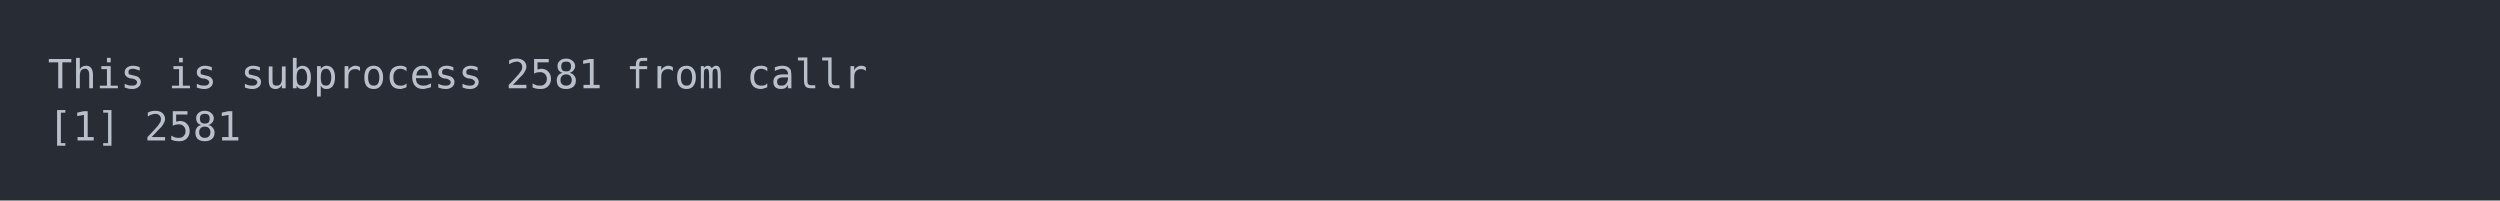
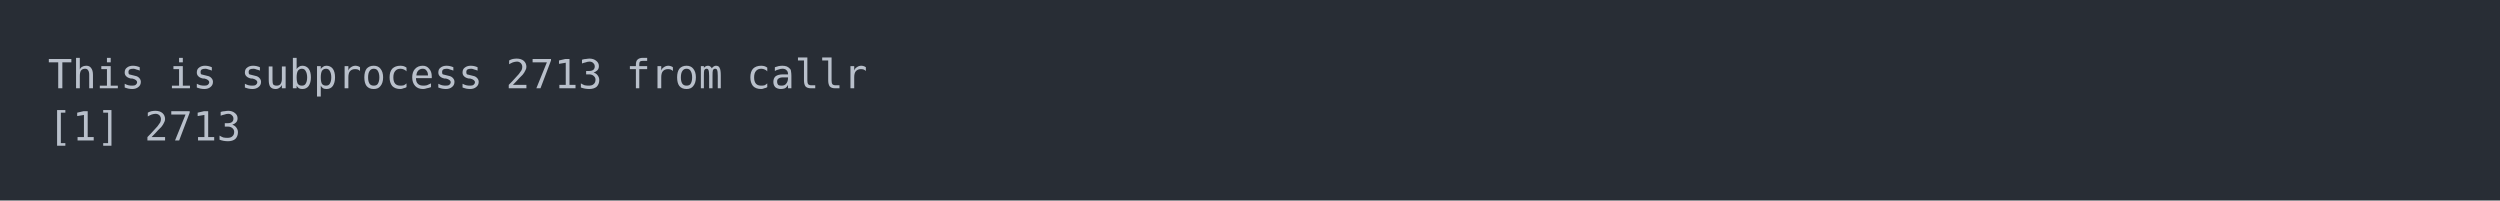
<svg xmlns="http://www.w3.org/2000/svg" xmlns:xlink="http://www.w3.org/1999/xlink" width="1040" height="83.42">
  <rect width="1040" height="83.42" rx="0" ry="0" class="a" />
  <svg height="43.42" viewBox="0 0 100 4.342" width="1000" x="20" y="20">
    <style>.a{fill:rgb(40,45,53)}.b{font-family:'Fira Code',Monaco,Consolas,Menlo,'Bitstream Vera Sans Mono','Powerline Symbols',monospace}.c{fill:transparent}.d{fill:rgb(185,192,203);white-space:pre}</style>
    <g font-family="'Fira Code',Monaco,Consolas,Menlo,'Bitstream Vera Sans Mono','Powerline Symbols',monospace" font-size="1.67" class="b">
      <defs>
        <symbol id="a">
          <rect height="3" width="100" x="0" y="0" class="c" />
        </symbol>
      </defs>
      <rect height="4.342" width="100" class="a" />
      <svg x="0" y="0" width="100">
        <svg x="0">
          <use xlink:href="#a" />
          <text x="0" y="1.67" class="d">This</text>
          <text x="5.01" y="1.67" class="d">is</text>
          <text x="8.016" y="1.67" class="d">subprocess</text>
-           <text x="19.038" y="1.67" class="d">2581</text>
+           <text x="19.038" y="1.67" class="d">2713</text>
          <text x="24.048" y="1.67" class="d">from</text>
          <text x="29.058" y="1.67" class="d">callr</text>
          <text x="0" y="3.841" class="d">[1]</text>
-           <text x="4.008" y="3.841" class="d">2581</text>
+           <text x="4.008" y="3.841" class="d">2713</text>
        </svg>
      </svg>
    </g>
  </svg>
</svg>
